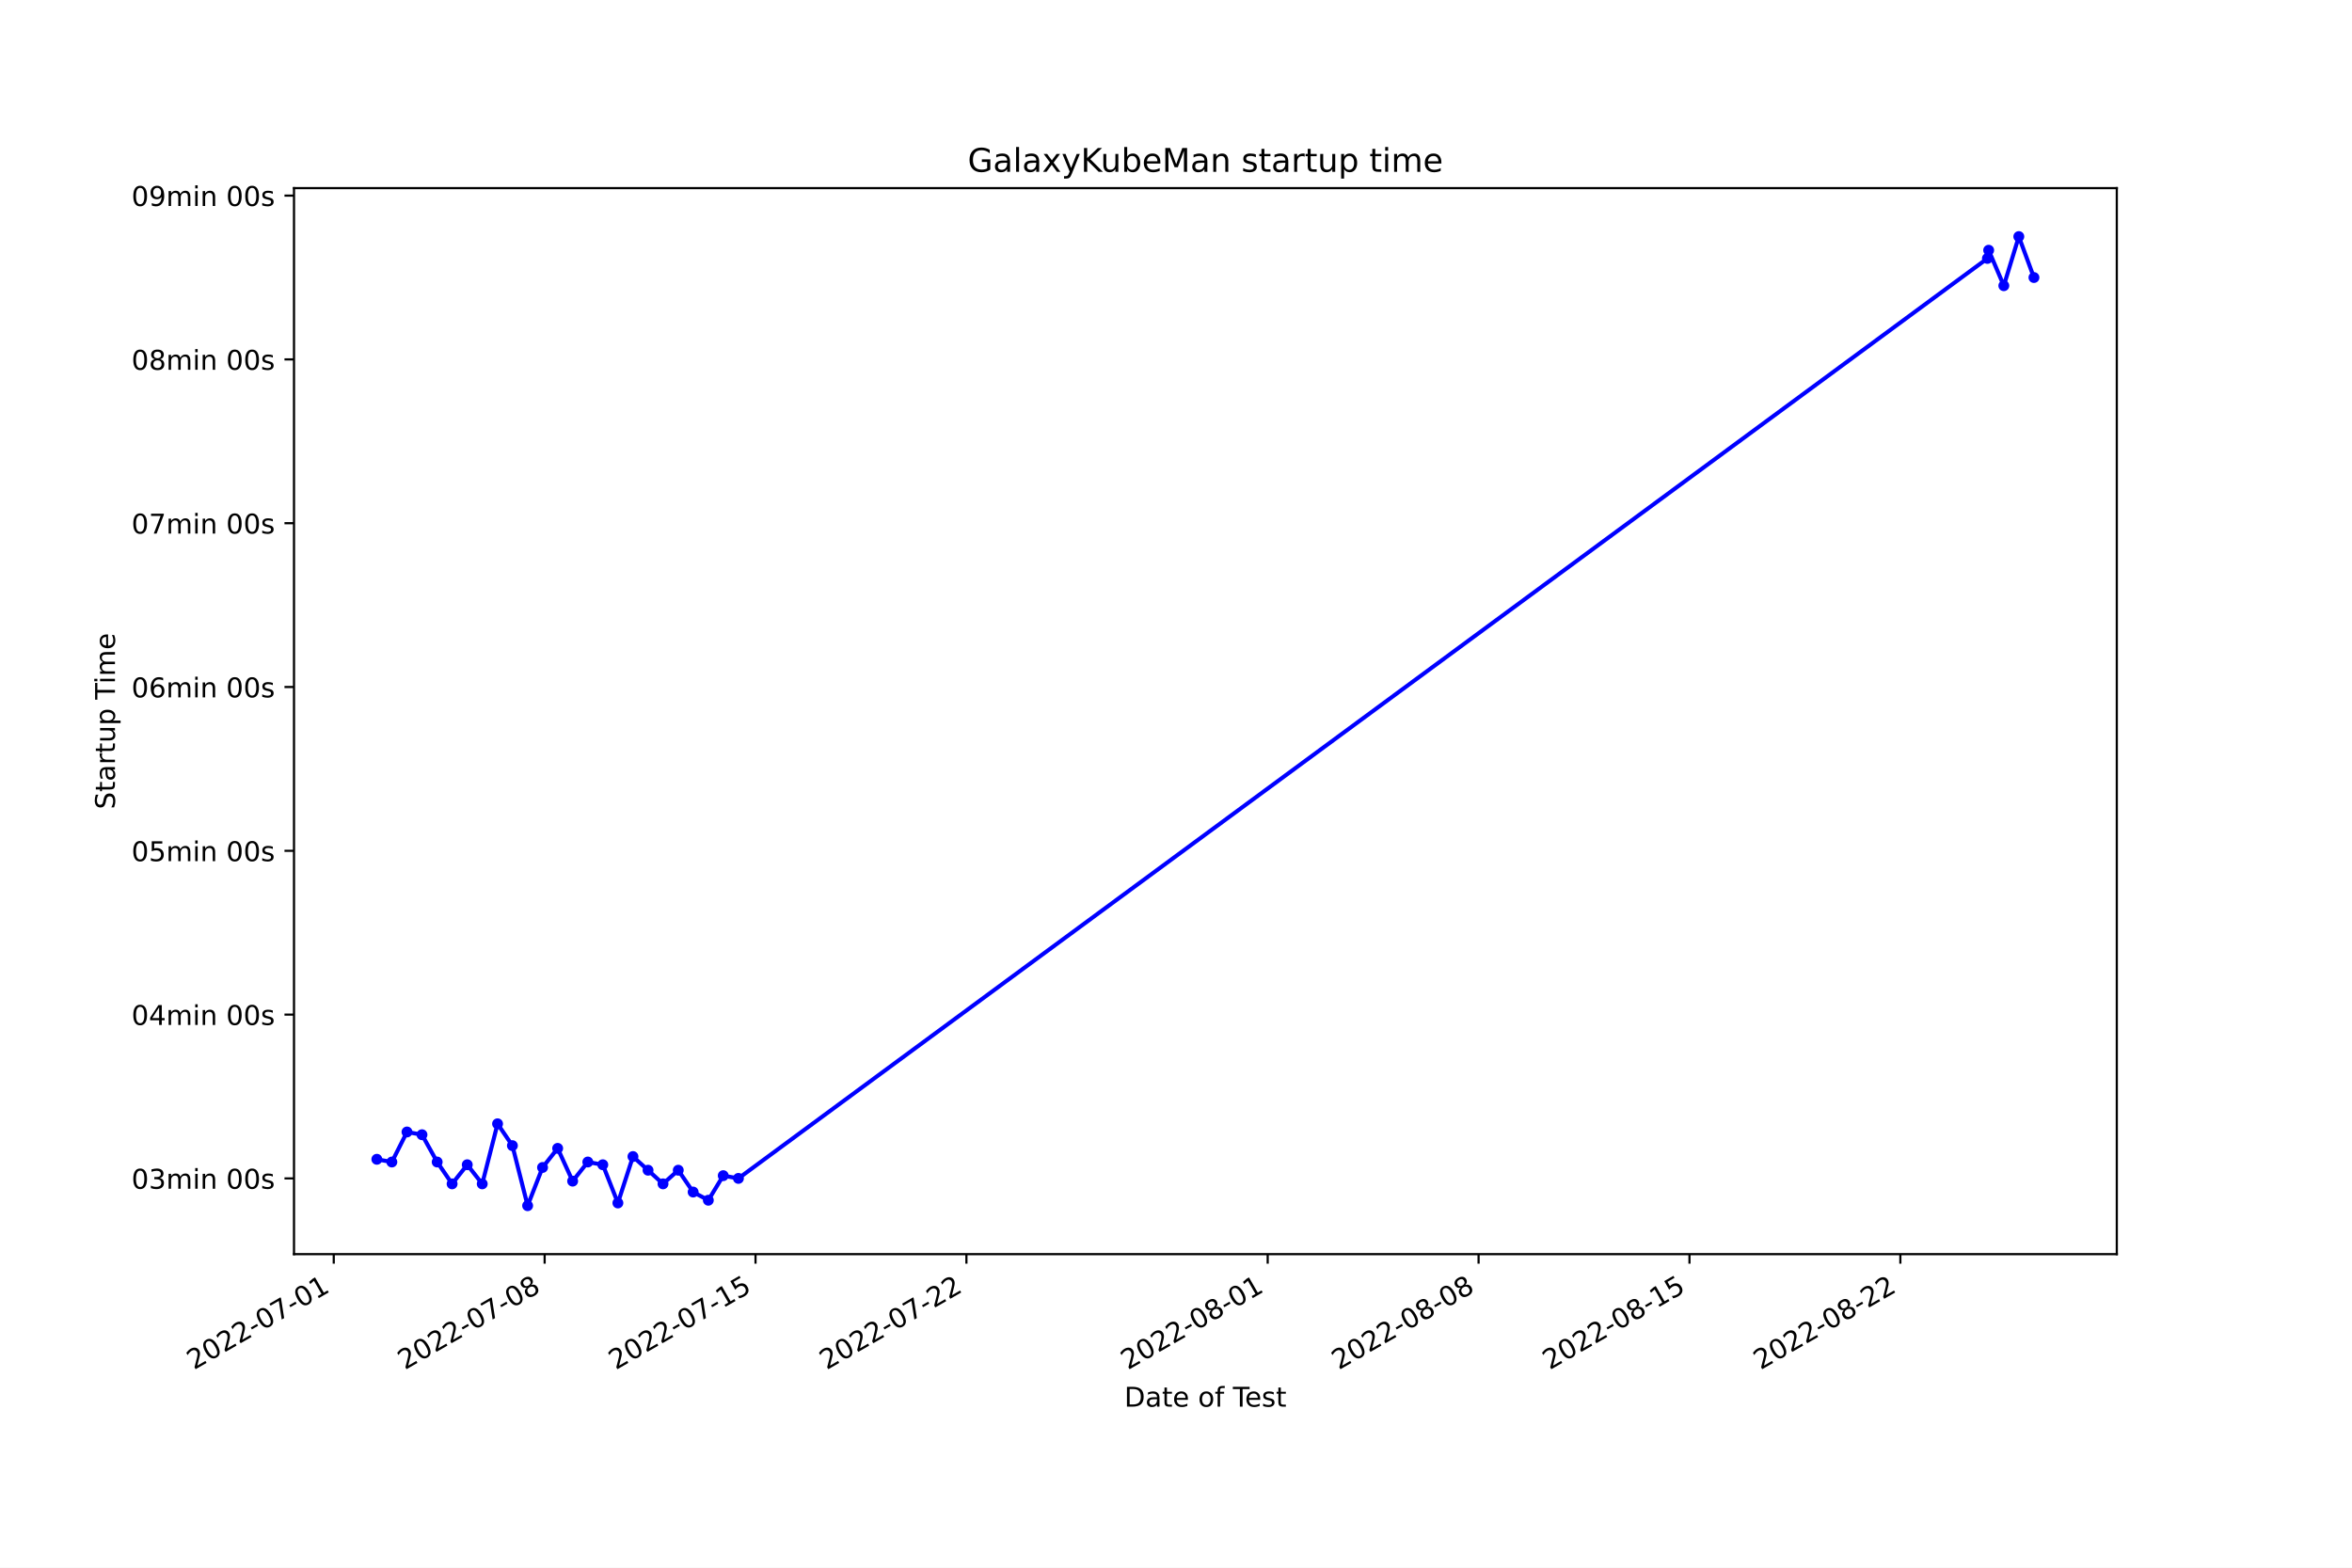
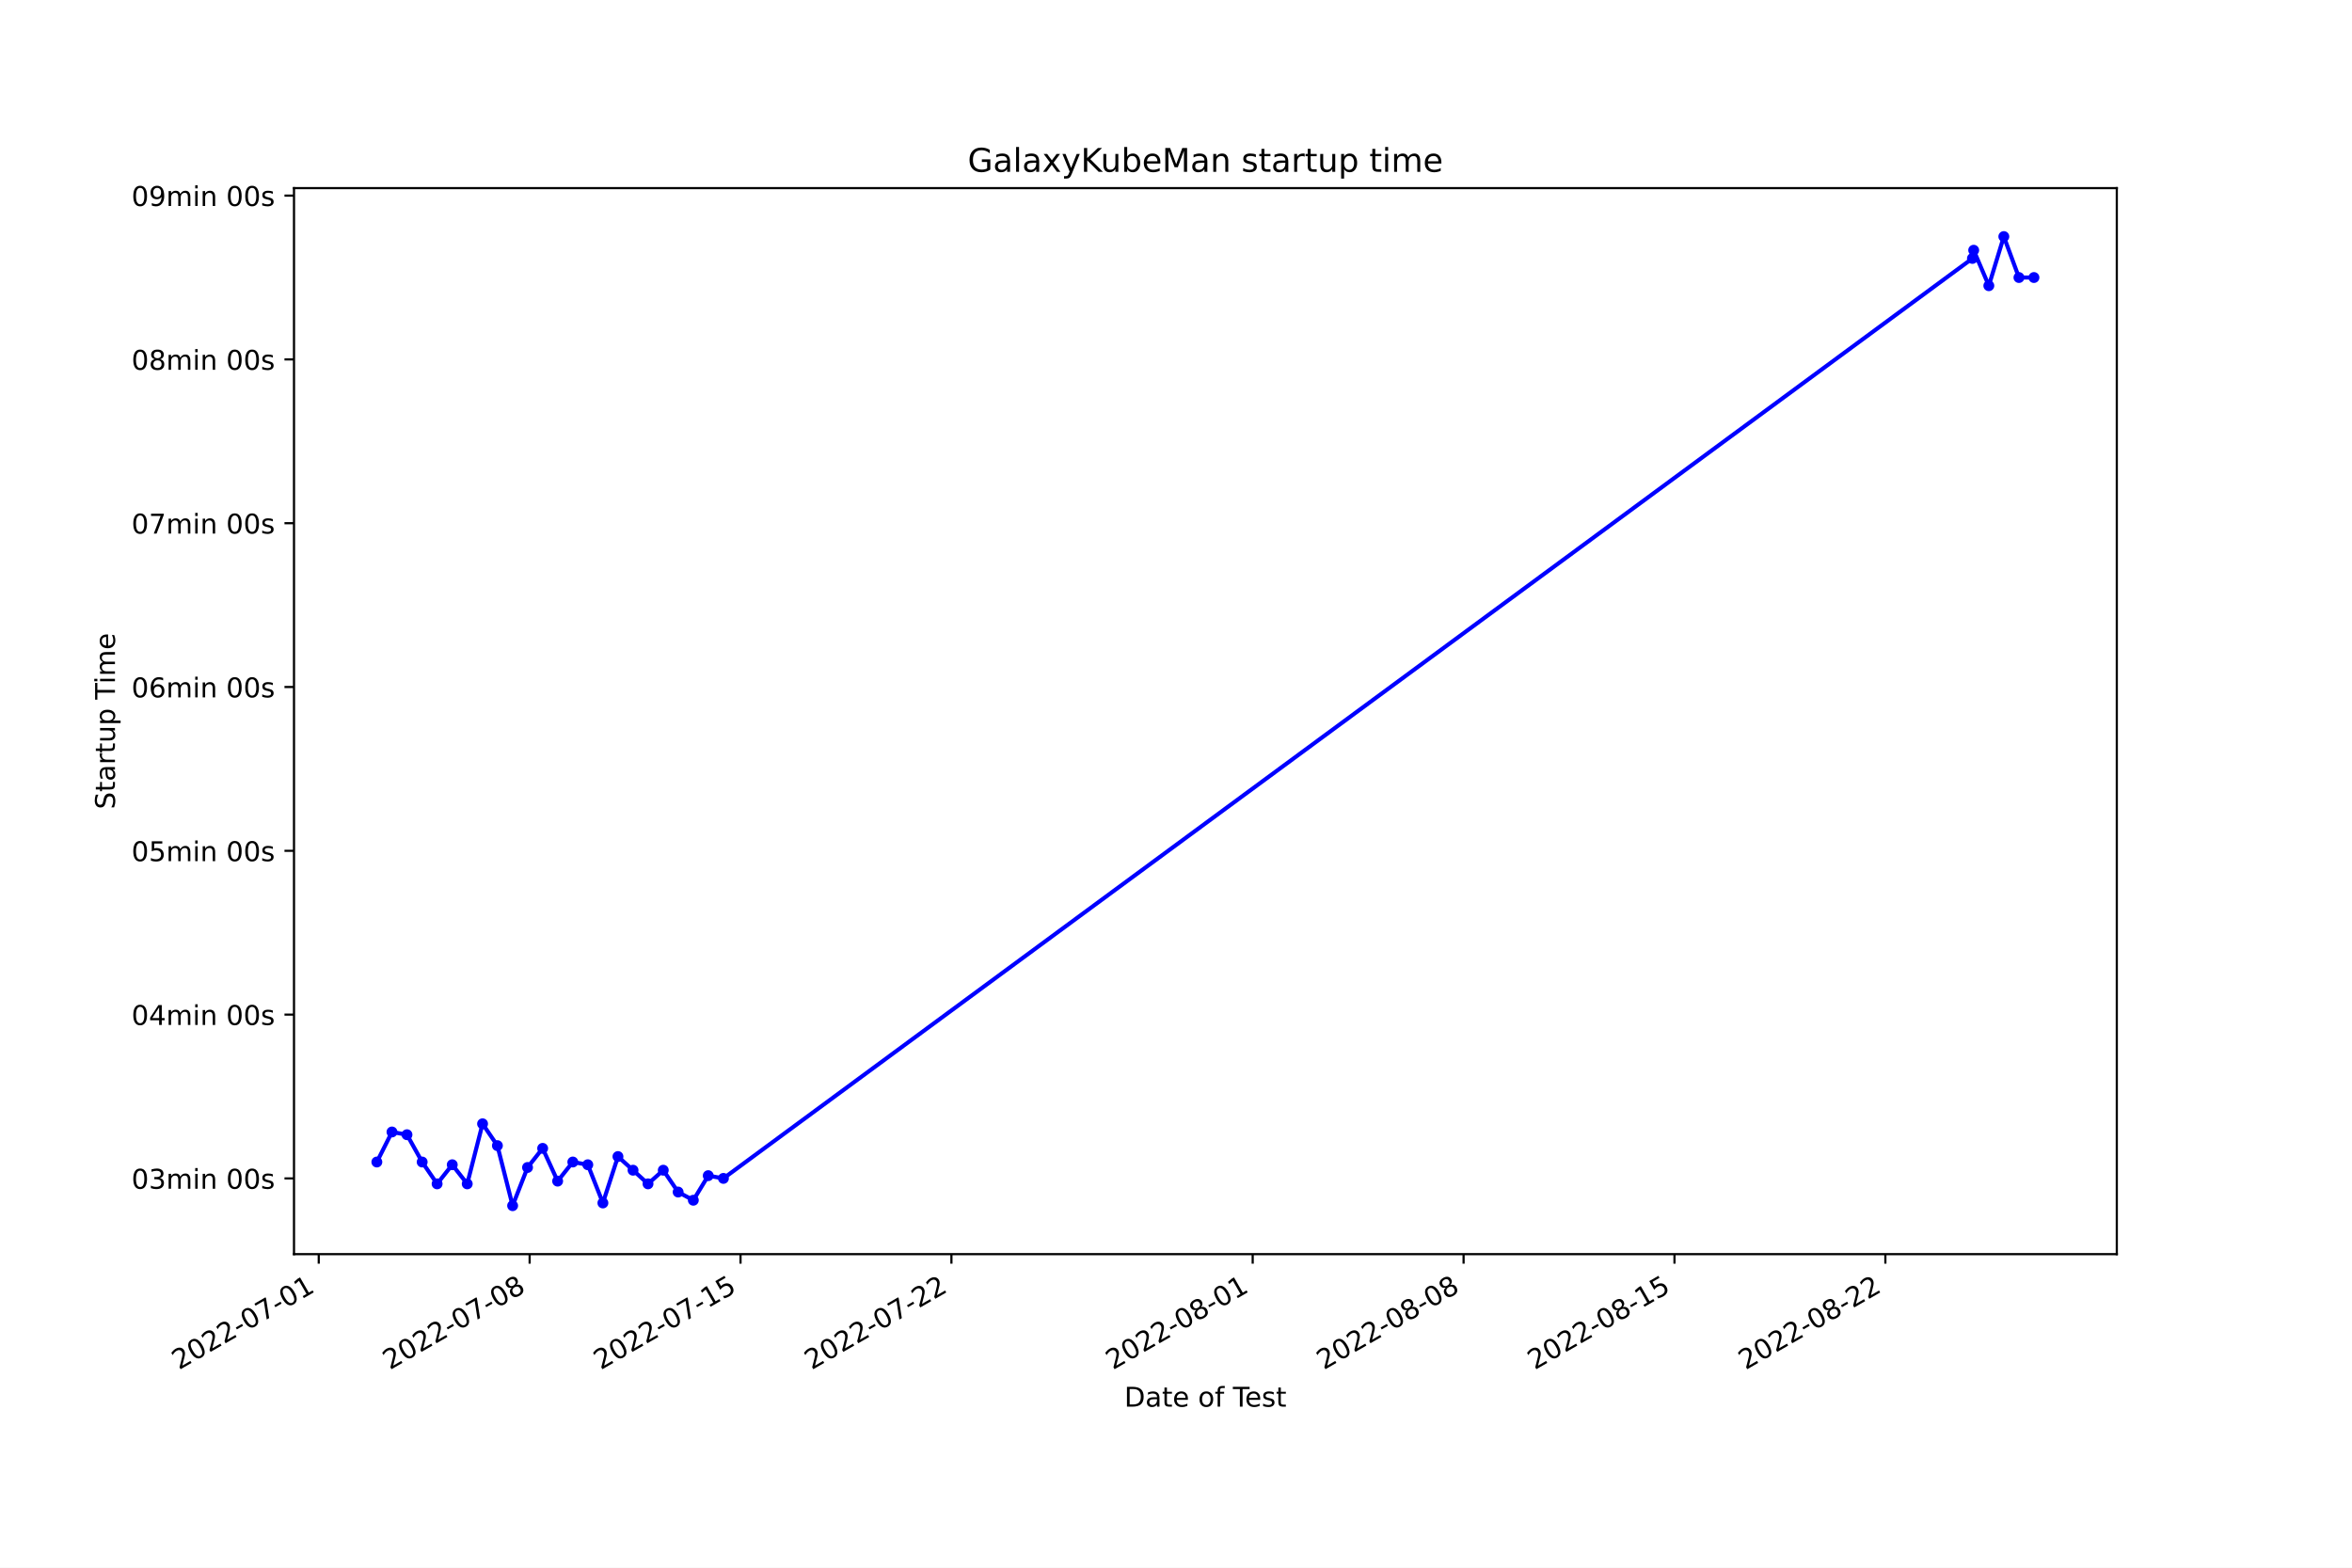
<svg xmlns="http://www.w3.org/2000/svg" xmlns:xlink="http://www.w3.org/1999/xlink" width="864pt" height="576pt" viewBox="0 0 864 576" version="1.1">
  <defs>
    <style type="text/css">*{stroke-linejoin: round; stroke-linecap: butt}</style>
  </defs>
  <g id="figure_1">
    <g id="patch_1">
      <path d="M 0 576  L 864 576  L 864 0  L 0 0  z " style="fill: #ffffff" />
    </g>
    <g id="axes_1">
      <g id="patch_2">
        <path d="M 108 460.8  L 777.6 460.8  L 777.6 69.12  L 108 69.12  z " style="fill: #ffffff" />
      </g>
      <g id="matplotlib.axis_1">
        <g id="xtick_1">
          <g id="line2d_1">
            <defs>
-               <path id="m3f89f66cde" d="M 0 0  L 0 3.5  " style="stroke: #000000; stroke-width: 0.8" />
+               <path id="m8aefdadc84" d="M 0 0  L 0 3.5  " style="stroke: #000000; stroke-width: 0.8" />
            </defs>
            <g>
-               <use xlink:href="#m3f89f66cde" x="122.602" y="460.8" style="stroke: #000000; stroke-width: 0.8" />
+               <use xlink:href="#m8aefdadc84" x="117.089" y="460.8" style="stroke: #000000; stroke-width: 0.8" />
            </g>
          </g>
          <g id="text_1">
-             <g transform="translate(71.23224 503.4383)rotate(-30)scale(0.1 -0.1)">
+             <g transform="translate(65.71999 503.4383)rotate(-30)scale(0.1 -0.1)">
              <defs>
                <path id="DejaVuSans-32" d="M 1228 531  L 3431 531  L 3431 0  L 469 0  L 469 531  Q 828 903 1448 1529  Q 2069 2156 2228 2338  Q 2531 2678 2651 2914  Q 2772 3150 2772 3378  Q 2772 3750 2511 3984  Q 2250 4219 1831 4219  Q 1534 4219 1204 4116  Q 875 4013 500 3803  L 500 4441  Q 881 4594 1212 4672  Q 1544 4750 1819 4750  Q 2544 4750 2975 4387  Q 3406 4025 3406 3419  Q 3406 3131 3298 2873  Q 3191 2616 2906 2266  Q 2828 2175 2409 1742  Q 1991 1309 1228 531  z " transform="scale(0.015625)" />
                <path id="DejaVuSans-30" d="M 2034 4250  Q 1547 4250 1301 3770  Q 1056 3291 1056 2328  Q 1056 1369 1301 889  Q 1547 409 2034 409  Q 2525 409 2770 889  Q 3016 1369 3016 2328  Q 3016 3291 2770 3770  Q 2525 4250 2034 4250  z M 2034 4750  Q 2819 4750 3233 4129  Q 3647 3509 3647 2328  Q 3647 1150 3233 529  Q 2819 -91 2034 -91  Q 1250 -91 836 529  Q 422 1150 422 2328  Q 422 3509 836 4129  Q 1250 4750 2034 4750  z " transform="scale(0.015625)" />
                <path id="DejaVuSans-2d" d="M 313 2009  L 1997 2009  L 1997 1497  L 313 1497  L 313 2009  z " transform="scale(0.015625)" />
                <path id="DejaVuSans-37" d="M 525 4666  L 3525 4666  L 3525 4397  L 1831 0  L 1172 0  L 2766 4134  L 525 4134  L 525 4666  z " transform="scale(0.015625)" />
                <path id="DejaVuSans-31" d="M 794 531  L 1825 531  L 1825 4091  L 703 3866  L 703 4441  L 1819 4666  L 2450 4666  L 2450 531  L 3481 531  L 3481 0  L 794 0  L 794 531  z " transform="scale(0.015625)" />
              </defs>
              <use xlink:href="#DejaVuSans-32" />
              <use xlink:href="#DejaVuSans-30" x="63.623" />
              <use xlink:href="#DejaVuSans-32" x="127.246" />
              <use xlink:href="#DejaVuSans-32" x="190.869" />
              <use xlink:href="#DejaVuSans-2d" x="254.492" />
              <use xlink:href="#DejaVuSans-30" x="290.576" />
              <use xlink:href="#DejaVuSans-37" x="354.199" />
              <use xlink:href="#DejaVuSans-2d" x="417.822" />
              <use xlink:href="#DejaVuSans-30" x="453.906" />
              <use xlink:href="#DejaVuSans-31" x="517.529" />
            </g>
          </g>
        </g>
        <g id="xtick_2">
          <g id="line2d_2">
            <g>
-               <use xlink:href="#m3f89f66cde" x="200.071" y="460.8" style="stroke: #000000; stroke-width: 0.8" />
+               <use xlink:href="#m8aefdadc84" x="194.56" y="460.8" style="stroke: #000000; stroke-width: 0.8" />
            </g>
          </g>
          <g id="text_2">
-             <g transform="translate(148.702 503.4383)rotate(-30)scale(0.1 -0.1)">
+             <g transform="translate(143.1905 503.4383)rotate(-30)scale(0.1 -0.1)">
              <defs>
                <path id="DejaVuSans-38" d="M 2034 2216  Q 1584 2216 1326 1975  Q 1069 1734 1069 1313  Q 1069 891 1326 650  Q 1584 409 2034 409  Q 2484 409 2743 651  Q 3003 894 3003 1313  Q 3003 1734 2745 1975  Q 2488 2216 2034 2216  z M 1403 2484  Q 997 2584 770 2862  Q 544 3141 544 3541  Q 544 4100 942 4425  Q 1341 4750 2034 4750  Q 2731 4750 3128 4425  Q 3525 4100 3525 3541  Q 3525 3141 3298 2862  Q 3072 2584 2669 2484  Q 3125 2378 3379 2068  Q 3634 1759 3634 1313  Q 3634 634 3220 271  Q 2806 -91 2034 -91  Q 1263 -91 848 271  Q 434 634 434 1313  Q 434 1759 690 2068  Q 947 2378 1403 2484  z M 1172 3481  Q 1172 3119 1398 2916  Q 1625 2713 2034 2713  Q 2441 2713 2670 2916  Q 2900 3119 2900 3481  Q 2900 3844 2670 4047  Q 2441 4250 2034 4250  Q 1625 4250 1398 4047  Q 1172 3844 1172 3481  z " transform="scale(0.015625)" />
              </defs>
              <use xlink:href="#DejaVuSans-32" />
              <use xlink:href="#DejaVuSans-30" x="63.623" />
              <use xlink:href="#DejaVuSans-32" x="127.246" />
              <use xlink:href="#DejaVuSans-32" x="190.869" />
              <use xlink:href="#DejaVuSans-2d" x="254.492" />
              <use xlink:href="#DejaVuSans-30" x="290.576" />
              <use xlink:href="#DejaVuSans-37" x="354.199" />
              <use xlink:href="#DejaVuSans-2d" x="417.822" />
              <use xlink:href="#DejaVuSans-30" x="453.906" />
              <use xlink:href="#DejaVuSans-38" x="517.529" />
            </g>
          </g>
        </g>
        <g id="xtick_3">
          <g id="line2d_3">
            <g>
-               <use xlink:href="#m3f89f66cde" x="277.541" y="460.8" style="stroke: #000000; stroke-width: 0.8" />
+               <use xlink:href="#m8aefdadc84" x="272.03" y="460.8" style="stroke: #000000; stroke-width: 0.8" />
            </g>
          </g>
          <g id="text_3">
-             <g transform="translate(226.1717 503.4383)rotate(-30)scale(0.1 -0.1)">
+             <g transform="translate(220.661 503.4383)rotate(-30)scale(0.1 -0.1)">
              <defs>
                <path id="DejaVuSans-35" d="M 691 4666  L 3169 4666  L 3169 4134  L 1269 4134  L 1269 2991  Q 1406 3038 1543 3061  Q 1681 3084 1819 3084  Q 2600 3084 3056 2656  Q 3513 2228 3513 1497  Q 3513 744 3044 326  Q 2575 -91 1722 -91  Q 1428 -91 1123 -41  Q 819 9 494 109  L 494 744  Q 775 591 1075 516  Q 1375 441 1709 441  Q 2250 441 2565 725  Q 2881 1009 2881 1497  Q 2881 1984 2565 2268  Q 2250 2553 1709 2553  Q 1456 2553 1204 2497  Q 953 2441 691 2322  L 691 4666  z " transform="scale(0.015625)" />
              </defs>
              <use xlink:href="#DejaVuSans-32" />
              <use xlink:href="#DejaVuSans-30" x="63.623" />
              <use xlink:href="#DejaVuSans-32" x="127.246" />
              <use xlink:href="#DejaVuSans-32" x="190.869" />
              <use xlink:href="#DejaVuSans-2d" x="254.492" />
              <use xlink:href="#DejaVuSans-30" x="290.576" />
              <use xlink:href="#DejaVuSans-37" x="354.199" />
              <use xlink:href="#DejaVuSans-2d" x="417.822" />
              <use xlink:href="#DejaVuSans-31" x="453.906" />
              <use xlink:href="#DejaVuSans-35" x="517.529" />
            </g>
          </g>
        </g>
        <g id="xtick_4">
          <g id="line2d_4">
            <g>
-               <use xlink:href="#m3f89f66cde" x="355.011" y="460.8" style="stroke: #000000; stroke-width: 0.8" />
+               <use xlink:href="#m8aefdadc84" x="349.501" y="460.8" style="stroke: #000000; stroke-width: 0.8" />
            </g>
          </g>
          <g id="text_4">
-             <g transform="translate(303.6415 503.4383)rotate(-30)scale(0.1 -0.1)">
+             <g transform="translate(298.1315 503.4383)rotate(-30)scale(0.1 -0.1)">
              <use xlink:href="#DejaVuSans-32" />
              <use xlink:href="#DejaVuSans-30" x="63.623" />
              <use xlink:href="#DejaVuSans-32" x="127.246" />
              <use xlink:href="#DejaVuSans-32" x="190.869" />
              <use xlink:href="#DejaVuSans-2d" x="254.492" />
              <use xlink:href="#DejaVuSans-30" x="290.576" />
              <use xlink:href="#DejaVuSans-37" x="354.199" />
              <use xlink:href="#DejaVuSans-2d" x="417.822" />
              <use xlink:href="#DejaVuSans-32" x="453.906" />
              <use xlink:href="#DejaVuSans-32" x="517.529" />
            </g>
          </g>
        </g>
        <g id="xtick_5">
          <g id="line2d_5">
            <g>
-               <use xlink:href="#m3f89f66cde" x="465.682" y="460.8" style="stroke: #000000; stroke-width: 0.8" />
+               <use xlink:href="#m8aefdadc84" x="460.173" y="460.8" style="stroke: #000000; stroke-width: 0.8" />
            </g>
          </g>
          <g id="text_5">
-             <g transform="translate(414.3126 503.4383)rotate(-30)scale(0.1 -0.1)">
+             <g transform="translate(408.8037 503.4383)rotate(-30)scale(0.1 -0.1)">
              <use xlink:href="#DejaVuSans-32" />
              <use xlink:href="#DejaVuSans-30" x="63.623" />
              <use xlink:href="#DejaVuSans-32" x="127.246" />
              <use xlink:href="#DejaVuSans-32" x="190.869" />
              <use xlink:href="#DejaVuSans-2d" x="254.492" />
              <use xlink:href="#DejaVuSans-30" x="290.576" />
              <use xlink:href="#DejaVuSans-38" x="354.199" />
              <use xlink:href="#DejaVuSans-2d" x="417.822" />
              <use xlink:href="#DejaVuSans-30" x="453.906" />
              <use xlink:href="#DejaVuSans-31" x="517.529" />
            </g>
          </g>
        </g>
        <g id="xtick_6">
          <g id="line2d_6">
            <g>
-               <use xlink:href="#m3f89f66cde" x="543.152" y="460.8" style="stroke: #000000; stroke-width: 0.8" />
+               <use xlink:href="#m8aefdadc84" x="537.644" y="460.8" style="stroke: #000000; stroke-width: 0.8" />
            </g>
          </g>
          <g id="text_6">
-             <g transform="translate(491.7823 503.4383)rotate(-30)scale(0.1 -0.1)">
+             <g transform="translate(486.2742 503.4383)rotate(-30)scale(0.1 -0.1)">
              <use xlink:href="#DejaVuSans-32" />
              <use xlink:href="#DejaVuSans-30" x="63.623" />
              <use xlink:href="#DejaVuSans-32" x="127.246" />
              <use xlink:href="#DejaVuSans-32" x="190.869" />
              <use xlink:href="#DejaVuSans-2d" x="254.492" />
              <use xlink:href="#DejaVuSans-30" x="290.576" />
              <use xlink:href="#DejaVuSans-38" x="354.199" />
              <use xlink:href="#DejaVuSans-2d" x="417.822" />
              <use xlink:href="#DejaVuSans-30" x="453.906" />
              <use xlink:href="#DejaVuSans-38" x="517.529" />
            </g>
          </g>
        </g>
        <g id="xtick_7">
          <g id="line2d_7">
            <g>
-               <use xlink:href="#m3f89f66cde" x="620.622" y="460.8" style="stroke: #000000; stroke-width: 0.8" />
+               <use xlink:href="#m8aefdadc84" x="615.114" y="460.8" style="stroke: #000000; stroke-width: 0.8" />
            </g>
          </g>
          <g id="text_7">
-             <g transform="translate(569.2521 503.4383)rotate(-30)scale(0.1 -0.1)">
+             <g transform="translate(563.7447 503.4383)rotate(-30)scale(0.1 -0.1)">
              <use xlink:href="#DejaVuSans-32" />
              <use xlink:href="#DejaVuSans-30" x="63.623" />
              <use xlink:href="#DejaVuSans-32" x="127.246" />
              <use xlink:href="#DejaVuSans-32" x="190.869" />
              <use xlink:href="#DejaVuSans-2d" x="254.492" />
              <use xlink:href="#DejaVuSans-30" x="290.576" />
              <use xlink:href="#DejaVuSans-38" x="354.199" />
              <use xlink:href="#DejaVuSans-2d" x="417.822" />
              <use xlink:href="#DejaVuSans-31" x="453.906" />
              <use xlink:href="#DejaVuSans-35" x="517.529" />
            </g>
          </g>
        </g>
        <g id="xtick_8">
          <g id="line2d_8">
            <g>
-               <use xlink:href="#m3f89f66cde" x="698.091" y="460.8" style="stroke: #000000; stroke-width: 0.8" />
+               <use xlink:href="#m8aefdadc84" x="692.585" y="460.8" style="stroke: #000000; stroke-width: 0.8" />
            </g>
          </g>
          <g id="text_8">
-             <g transform="translate(646.7218 503.4383)rotate(-30)scale(0.1 -0.1)">
+             <g transform="translate(641.2153 503.4383)rotate(-30)scale(0.1 -0.1)">
              <use xlink:href="#DejaVuSans-32" />
              <use xlink:href="#DejaVuSans-30" x="63.623" />
              <use xlink:href="#DejaVuSans-32" x="127.246" />
              <use xlink:href="#DejaVuSans-32" x="190.869" />
              <use xlink:href="#DejaVuSans-2d" x="254.492" />
              <use xlink:href="#DejaVuSans-30" x="290.576" />
              <use xlink:href="#DejaVuSans-38" x="354.199" />
              <use xlink:href="#DejaVuSans-2d" x="417.822" />
              <use xlink:href="#DejaVuSans-32" x="453.906" />
              <use xlink:href="#DejaVuSans-32" x="517.529" />
            </g>
          </g>
        </g>
        <g id="text_9">
          <g transform="translate(413.0063 516.8378)scale(0.1 -0.1)">
            <defs>
              <path id="DejaVuSans-44" d="M 1259 4147  L 1259 519  L 2022 519  Q 2988 519 3436 956  Q 3884 1394 3884 2338  Q 3884 3275 3436 3711  Q 2988 4147 2022 4147  L 1259 4147  z M 628 4666  L 1925 4666  Q 3281 4666 3915 4102  Q 4550 3538 4550 2338  Q 4550 1131 3912 565  Q 3275 0 1925 0  L 628 0  L 628 4666  z " transform="scale(0.015625)" />
              <path id="DejaVuSans-61" d="M 2194 1759  Q 1497 1759 1228 1600  Q 959 1441 959 1056  Q 959 750 1161 570  Q 1363 391 1709 391  Q 2188 391 2477 730  Q 2766 1069 2766 1631  L 2766 1759  L 2194 1759  z M 3341 1997  L 3341 0  L 2766 0  L 2766 531  Q 2569 213 2275 61  Q 1981 -91 1556 -91  Q 1019 -91 701 211  Q 384 513 384 1019  Q 384 1609 779 1909  Q 1175 2209 1959 2209  L 2766 2209  L 2766 2266  Q 2766 2663 2505 2880  Q 2244 3097 1772 3097  Q 1472 3097 1187 3025  Q 903 2953 641 2809  L 641 3341  Q 956 3463 1253 3523  Q 1550 3584 1831 3584  Q 2591 3584 2966 3190  Q 3341 2797 3341 1997  z " transform="scale(0.015625)" />
              <path id="DejaVuSans-74" d="M 1172 4494  L 1172 3500  L 2356 3500  L 2356 3053  L 1172 3053  L 1172 1153  Q 1172 725 1289 603  Q 1406 481 1766 481  L 2356 481  L 2356 0  L 1766 0  Q 1100 0 847 248  Q 594 497 594 1153  L 594 3053  L 172 3053  L 172 3500  L 594 3500  L 594 4494  L 1172 4494  z " transform="scale(0.015625)" />
              <path id="DejaVuSans-65" d="M 3597 1894  L 3597 1613  L 953 1613  Q 991 1019 1311 708  Q 1631 397 2203 397  Q 2534 397 2845 478  Q 3156 559 3463 722  L 3463 178  Q 3153 47 2828 -22  Q 2503 -91 2169 -91  Q 1331 -91 842 396  Q 353 884 353 1716  Q 353 2575 817 3079  Q 1281 3584 2069 3584  Q 2775 3584 3186 3129  Q 3597 2675 3597 1894  z M 3022 2063  Q 3016 2534 2758 2815  Q 2500 3097 2075 3097  Q 1594 3097 1305 2825  Q 1016 2553 972 2059  L 3022 2063  z " transform="scale(0.015625)" />
              <path id="DejaVuSans-20" transform="scale(0.015625)" />
              <path id="DejaVuSans-6f" d="M 1959 3097  Q 1497 3097 1228 2736  Q 959 2375 959 1747  Q 959 1119 1226 758  Q 1494 397 1959 397  Q 2419 397 2687 759  Q 2956 1122 2956 1747  Q 2956 2369 2687 2733  Q 2419 3097 1959 3097  z M 1959 3584  Q 2709 3584 3137 3096  Q 3566 2609 3566 1747  Q 3566 888 3137 398  Q 2709 -91 1959 -91  Q 1206 -91 779 398  Q 353 888 353 1747  Q 353 2609 779 3096  Q 1206 3584 1959 3584  z " transform="scale(0.015625)" />
              <path id="DejaVuSans-66" d="M 2375 4863  L 2375 4384  L 1825 4384  Q 1516 4384 1395 4259  Q 1275 4134 1275 3809  L 1275 3500  L 2222 3500  L 2222 3053  L 1275 3053  L 1275 0  L 697 0  L 697 3053  L 147 3053  L 147 3500  L 697 3500  L 697 3744  Q 697 4328 969 4595  Q 1241 4863 1831 4863  L 2375 4863  z " transform="scale(0.015625)" />
              <path id="DejaVuSans-54" d="M -19 4666  L 3928 4666  L 3928 4134  L 2272 4134  L 2272 0  L 1638 0  L 1638 4134  L -19 4134  L -19 4666  z " transform="scale(0.015625)" />
              <path id="DejaVuSans-73" d="M 2834 3397  L 2834 2853  Q 2591 2978 2328 3040  Q 2066 3103 1784 3103  Q 1356 3103 1142 2972  Q 928 2841 928 2578  Q 928 2378 1081 2264  Q 1234 2150 1697 2047  L 1894 2003  Q 2506 1872 2764 1633  Q 3022 1394 3022 966  Q 3022 478 2636 193  Q 2250 -91 1575 -91  Q 1294 -91 989 -36  Q 684 19 347 128  L 347 722  Q 666 556 975 473  Q 1284 391 1588 391  Q 1994 391 2212 530  Q 2431 669 2431 922  Q 2431 1156 2273 1281  Q 2116 1406 1581 1522  L 1381 1569  Q 847 1681 609 1914  Q 372 2147 372 2553  Q 372 3047 722 3315  Q 1072 3584 1716 3584  Q 2034 3584 2315 3537  Q 2597 3491 2834 3397  z " transform="scale(0.015625)" />
            </defs>
            <use xlink:href="#DejaVuSans-44" />
            <use xlink:href="#DejaVuSans-61" x="77.002" />
            <use xlink:href="#DejaVuSans-74" x="138.281" />
            <use xlink:href="#DejaVuSans-65" x="177.49" />
            <use xlink:href="#DejaVuSans-20" x="239.014" />
            <use xlink:href="#DejaVuSans-6f" x="270.801" />
            <use xlink:href="#DejaVuSans-66" x="331.982" />
            <use xlink:href="#DejaVuSans-20" x="367.188" />
            <use xlink:href="#DejaVuSans-54" x="398.975" />
            <use xlink:href="#DejaVuSans-65" x="443.059" />
            <use xlink:href="#DejaVuSans-73" x="504.582" />
            <use xlink:href="#DejaVuSans-74" x="556.682" />
          </g>
        </g>
      </g>
      <g id="matplotlib.axis_2">
        <g id="ytick_1">
          <g id="line2d_9">
            <defs>
-               <path id="m5e8c577a9d" d="M 0 0  L -3.5 0  " style="stroke: #000000; stroke-width: 0.8" />
+               <path id="mf17f94f6b7" d="M 0 0  L -3.5 0  " style="stroke: #000000; stroke-width: 0.8" />
            </defs>
            <g>
-               <use xlink:href="#m5e8c577a9d" x="108" y="432.966" style="stroke: #000000; stroke-width: 0.8" />
+               <use xlink:href="#mf17f94f6b7" x="108" y="432.966" style="stroke: #000000; stroke-width: 0.8" />
            </g>
          </g>
          <g id="text_10">
            <g transform="translate(48.30625 436.7654)scale(0.1 -0.1)">
              <defs>
                <path id="DejaVuSans-33" d="M 2597 2516  Q 3050 2419 3304 2112  Q 3559 1806 3559 1356  Q 3559 666 3084 287  Q 2609 -91 1734 -91  Q 1441 -91 1130 -33  Q 819 25 488 141  L 488 750  Q 750 597 1062 519  Q 1375 441 1716 441  Q 2309 441 2620 675  Q 2931 909 2931 1356  Q 2931 1769 2642 2001  Q 2353 2234 1838 2234  L 1294 2234  L 1294 2753  L 1863 2753  Q 2328 2753 2575 2939  Q 2822 3125 2822 3475  Q 2822 3834 2567 4026  Q 2313 4219 1838 4219  Q 1578 4219 1281 4162  Q 984 4106 628 3988  L 628 4550  Q 988 4650 1302 4700  Q 1616 4750 1894 4750  Q 2613 4750 3031 4423  Q 3450 4097 3450 3541  Q 3450 3153 3228 2886  Q 3006 2619 2597 2516  z " transform="scale(0.015625)" />
                <path id="DejaVuSans-6d" d="M 3328 2828  Q 3544 3216 3844 3400  Q 4144 3584 4550 3584  Q 5097 3584 5394 3201  Q 5691 2819 5691 2113  L 5691 0  L 5113 0  L 5113 2094  Q 5113 2597 4934 2840  Q 4756 3084 4391 3084  Q 3944 3084 3684 2787  Q 3425 2491 3425 1978  L 3425 0  L 2847 0  L 2847 2094  Q 2847 2600 2669 2842  Q 2491 3084 2119 3084  Q 1678 3084 1418 2786  Q 1159 2488 1159 1978  L 1159 0  L 581 0  L 581 3500  L 1159 3500  L 1159 2956  Q 1356 3278 1631 3431  Q 1906 3584 2284 3584  Q 2666 3584 2933 3390  Q 3200 3197 3328 2828  z " transform="scale(0.015625)" />
                <path id="DejaVuSans-69" d="M 603 3500  L 1178 3500  L 1178 0  L 603 0  L 603 3500  z M 603 4863  L 1178 4863  L 1178 4134  L 603 4134  L 603 4863  z " transform="scale(0.015625)" />
                <path id="DejaVuSans-6e" d="M 3513 2113  L 3513 0  L 2938 0  L 2938 2094  Q 2938 2591 2744 2837  Q 2550 3084 2163 3084  Q 1697 3084 1428 2787  Q 1159 2491 1159 1978  L 1159 0  L 581 0  L 581 3500  L 1159 3500  L 1159 2956  Q 1366 3272 1645 3428  Q 1925 3584 2291 3584  Q 2894 3584 3203 3211  Q 3513 2838 3513 2113  z " transform="scale(0.015625)" />
              </defs>
              <use xlink:href="#DejaVuSans-30" />
              <use xlink:href="#DejaVuSans-33" x="63.623" />
              <use xlink:href="#DejaVuSans-6d" x="127.246" />
              <use xlink:href="#DejaVuSans-69" x="224.658" />
              <use xlink:href="#DejaVuSans-6e" x="252.441" />
              <use xlink:href="#DejaVuSans-20" x="315.82" />
              <use xlink:href="#DejaVuSans-30" x="347.607" />
              <use xlink:href="#DejaVuSans-30" x="411.23" />
              <use xlink:href="#DejaVuSans-73" x="474.854" />
            </g>
          </g>
        </g>
        <g id="ytick_2">
          <g id="line2d_10">
            <g>
-               <use xlink:href="#m5e8c577a9d" x="108" y="372.785" style="stroke: #000000; stroke-width: 0.8" />
+               <use xlink:href="#mf17f94f6b7" x="108" y="372.785" style="stroke: #000000; stroke-width: 0.8" />
            </g>
          </g>
          <g id="text_11">
            <g transform="translate(48.30625 376.5841)scale(0.1 -0.1)">
              <defs>
                <path id="DejaVuSans-34" d="M 2419 4116  L 825 1625  L 2419 1625  L 2419 4116  z M 2253 4666  L 3047 4666  L 3047 1625  L 3713 1625  L 3713 1100  L 3047 1100  L 3047 0  L 2419 0  L 2419 1100  L 313 1100  L 313 1709  L 2253 4666  z " transform="scale(0.015625)" />
              </defs>
              <use xlink:href="#DejaVuSans-30" />
              <use xlink:href="#DejaVuSans-34" x="63.623" />
              <use xlink:href="#DejaVuSans-6d" x="127.246" />
              <use xlink:href="#DejaVuSans-69" x="224.658" />
              <use xlink:href="#DejaVuSans-6e" x="252.441" />
              <use xlink:href="#DejaVuSans-20" x="315.82" />
              <use xlink:href="#DejaVuSans-30" x="347.607" />
              <use xlink:href="#DejaVuSans-30" x="411.23" />
              <use xlink:href="#DejaVuSans-73" x="474.854" />
            </g>
          </g>
        </g>
        <g id="ytick_3">
          <g id="line2d_11">
            <g>
-               <use xlink:href="#m5e8c577a9d" x="108" y="312.604" style="stroke: #000000; stroke-width: 0.8" />
+               <use xlink:href="#mf17f94f6b7" x="108" y="312.604" style="stroke: #000000; stroke-width: 0.8" />
            </g>
          </g>
          <g id="text_12">
            <g transform="translate(48.30625 316.4028)scale(0.1 -0.1)">
              <use xlink:href="#DejaVuSans-30" />
              <use xlink:href="#DejaVuSans-35" x="63.623" />
              <use xlink:href="#DejaVuSans-6d" x="127.246" />
              <use xlink:href="#DejaVuSans-69" x="224.658" />
              <use xlink:href="#DejaVuSans-6e" x="252.441" />
              <use xlink:href="#DejaVuSans-20" x="315.82" />
              <use xlink:href="#DejaVuSans-30" x="347.607" />
              <use xlink:href="#DejaVuSans-30" x="411.23" />
              <use xlink:href="#DejaVuSans-73" x="474.854" />
            </g>
          </g>
        </g>
        <g id="ytick_4">
          <g id="line2d_12">
            <g>
-               <use xlink:href="#m5e8c577a9d" x="108" y="252.422" style="stroke: #000000; stroke-width: 0.8" />
+               <use xlink:href="#mf17f94f6b7" x="108" y="252.422" style="stroke: #000000; stroke-width: 0.8" />
            </g>
          </g>
          <g id="text_13">
            <g transform="translate(48.30625 256.2214)scale(0.1 -0.1)">
              <defs>
                <path id="DejaVuSans-36" d="M 2113 2584  Q 1688 2584 1439 2293  Q 1191 2003 1191 1497  Q 1191 994 1439 701  Q 1688 409 2113 409  Q 2538 409 2786 701  Q 3034 994 3034 1497  Q 3034 2003 2786 2293  Q 2538 2584 2113 2584  z M 3366 4563  L 3366 3988  Q 3128 4100 2886 4159  Q 2644 4219 2406 4219  Q 1781 4219 1451 3797  Q 1122 3375 1075 2522  Q 1259 2794 1537 2939  Q 1816 3084 2150 3084  Q 2853 3084 3261 2657  Q 3669 2231 3669 1497  Q 3669 778 3244 343  Q 2819 -91 2113 -91  Q 1303 -91 875 529  Q 447 1150 447 2328  Q 447 3434 972 4092  Q 1497 4750 2381 4750  Q 2619 4750 2861 4703  Q 3103 4656 3366 4563  z " transform="scale(0.015625)" />
              </defs>
              <use xlink:href="#DejaVuSans-30" />
              <use xlink:href="#DejaVuSans-36" x="63.623" />
              <use xlink:href="#DejaVuSans-6d" x="127.246" />
              <use xlink:href="#DejaVuSans-69" x="224.658" />
              <use xlink:href="#DejaVuSans-6e" x="252.441" />
              <use xlink:href="#DejaVuSans-20" x="315.82" />
              <use xlink:href="#DejaVuSans-30" x="347.607" />
              <use xlink:href="#DejaVuSans-30" x="411.23" />
              <use xlink:href="#DejaVuSans-73" x="474.854" />
            </g>
          </g>
        </g>
        <g id="ytick_5">
          <g id="line2d_13">
            <g>
-               <use xlink:href="#m5e8c577a9d" x="108" y="192.241" style="stroke: #000000; stroke-width: 0.8" />
+               <use xlink:href="#mf17f94f6b7" x="108" y="192.241" style="stroke: #000000; stroke-width: 0.8" />
            </g>
          </g>
          <g id="text_14">
            <g transform="translate(48.30625 196.0401)scale(0.1 -0.1)">
              <use xlink:href="#DejaVuSans-30" />
              <use xlink:href="#DejaVuSans-37" x="63.623" />
              <use xlink:href="#DejaVuSans-6d" x="127.246" />
              <use xlink:href="#DejaVuSans-69" x="224.658" />
              <use xlink:href="#DejaVuSans-6e" x="252.441" />
              <use xlink:href="#DejaVuSans-20" x="315.82" />
              <use xlink:href="#DejaVuSans-30" x="347.607" />
              <use xlink:href="#DejaVuSans-30" x="411.23" />
              <use xlink:href="#DejaVuSans-73" x="474.854" />
            </g>
          </g>
        </g>
        <g id="ytick_6">
          <g id="line2d_14">
            <g>
-               <use xlink:href="#m5e8c577a9d" x="108" y="132.06" style="stroke: #000000; stroke-width: 0.8" />
+               <use xlink:href="#mf17f94f6b7" x="108" y="132.06" style="stroke: #000000; stroke-width: 0.8" />
            </g>
          </g>
          <g id="text_15">
            <g transform="translate(48.30625 135.8588)scale(0.1 -0.1)">
              <use xlink:href="#DejaVuSans-30" />
              <use xlink:href="#DejaVuSans-38" x="63.623" />
              <use xlink:href="#DejaVuSans-6d" x="127.246" />
              <use xlink:href="#DejaVuSans-69" x="224.658" />
              <use xlink:href="#DejaVuSans-6e" x="252.441" />
              <use xlink:href="#DejaVuSans-20" x="315.82" />
              <use xlink:href="#DejaVuSans-30" x="347.607" />
              <use xlink:href="#DejaVuSans-30" x="411.23" />
              <use xlink:href="#DejaVuSans-73" x="474.854" />
            </g>
          </g>
        </g>
        <g id="ytick_7">
          <g id="line2d_15">
            <g>
-               <use xlink:href="#m5e8c577a9d" x="108" y="71.878" style="stroke: #000000; stroke-width: 0.8" />
+               <use xlink:href="#mf17f94f6b7" x="108" y="71.878" style="stroke: #000000; stroke-width: 0.8" />
            </g>
          </g>
          <g id="text_16">
            <g transform="translate(48.30625 75.67753)scale(0.1 -0.1)">
              <defs>
                <path id="DejaVuSans-39" d="M 703 97  L 703 672  Q 941 559 1184 500  Q 1428 441 1663 441  Q 2288 441 2617 861  Q 2947 1281 2994 2138  Q 2813 1869 2534 1725  Q 2256 1581 1919 1581  Q 1219 1581 811 2004  Q 403 2428 403 3163  Q 403 3881 828 4315  Q 1253 4750 1959 4750  Q 2769 4750 3195 4129  Q 3622 3509 3622 2328  Q 3622 1225 3098 567  Q 2575 -91 1691 -91  Q 1453 -91 1209 -44  Q 966 3 703 97  z M 1959 2075  Q 2384 2075 2632 2365  Q 2881 2656 2881 3163  Q 2881 3666 2632 3958  Q 2384 4250 1959 4250  Q 1534 4250 1286 3958  Q 1038 3666 1038 3163  Q 1038 2656 1286 2365  Q 1534 2075 1959 2075  z " transform="scale(0.015625)" />
              </defs>
              <use xlink:href="#DejaVuSans-30" />
              <use xlink:href="#DejaVuSans-39" x="63.623" />
              <use xlink:href="#DejaVuSans-6d" x="127.246" />
              <use xlink:href="#DejaVuSans-69" x="224.658" />
              <use xlink:href="#DejaVuSans-6e" x="252.441" />
              <use xlink:href="#DejaVuSans-20" x="315.82" />
              <use xlink:href="#DejaVuSans-30" x="347.607" />
              <use xlink:href="#DejaVuSans-30" x="411.23" />
              <use xlink:href="#DejaVuSans-73" x="474.854" />
            </g>
          </g>
        </g>
        <g id="text_17">
          <g transform="translate(42.22656 297.3397)rotate(-90)scale(0.1 -0.1)">
            <defs>
              <path id="DejaVuSans-53" d="M 3425 4513  L 3425 3897  Q 3066 4069 2747 4153  Q 2428 4238 2131 4238  Q 1616 4238 1336 4038  Q 1056 3838 1056 3469  Q 1056 3159 1242 3001  Q 1428 2844 1947 2747  L 2328 2669  Q 3034 2534 3370 2195  Q 3706 1856 3706 1288  Q 3706 609 3251 259  Q 2797 -91 1919 -91  Q 1588 -91 1214 -16  Q 841 59 441 206  L 441 856  Q 825 641 1194 531  Q 1563 422 1919 422  Q 2459 422 2753 634  Q 3047 847 3047 1241  Q 3047 1584 2836 1778  Q 2625 1972 2144 2069  L 1759 2144  Q 1053 2284 737 2584  Q 422 2884 422 3419  Q 422 4038 858 4394  Q 1294 4750 2059 4750  Q 2388 4750 2728 4690  Q 3069 4631 3425 4513  z " transform="scale(0.015625)" />
              <path id="DejaVuSans-72" d="M 2631 2963  Q 2534 3019 2420 3045  Q 2306 3072 2169 3072  Q 1681 3072 1420 2755  Q 1159 2438 1159 1844  L 1159 0  L 581 0  L 581 3500  L 1159 3500  L 1159 2956  Q 1341 3275 1631 3429  Q 1922 3584 2338 3584  Q 2397 3584 2469 3576  Q 2541 3569 2628 3553  L 2631 2963  z " transform="scale(0.015625)" />
              <path id="DejaVuSans-75" d="M 544 1381  L 544 3500  L 1119 3500  L 1119 1403  Q 1119 906 1312 657  Q 1506 409 1894 409  Q 2359 409 2629 706  Q 2900 1003 2900 1516  L 2900 3500  L 3475 3500  L 3475 0  L 2900 0  L 2900 538  Q 2691 219 2414 64  Q 2138 -91 1772 -91  Q 1169 -91 856 284  Q 544 659 544 1381  z M 1991 3584  L 1991 3584  z " transform="scale(0.015625)" />
              <path id="DejaVuSans-70" d="M 1159 525  L 1159 -1331  L 581 -1331  L 581 3500  L 1159 3500  L 1159 2969  Q 1341 3281 1617 3432  Q 1894 3584 2278 3584  Q 2916 3584 3314 3078  Q 3713 2572 3713 1747  Q 3713 922 3314 415  Q 2916 -91 2278 -91  Q 1894 -91 1617 61  Q 1341 213 1159 525  z M 3116 1747  Q 3116 2381 2855 2742  Q 2594 3103 2138 3103  Q 1681 3103 1420 2742  Q 1159 2381 1159 1747  Q 1159 1113 1420 752  Q 1681 391 2138 391  Q 2594 391 2855 752  Q 3116 1113 3116 1747  z " transform="scale(0.015625)" />
            </defs>
            <use xlink:href="#DejaVuSans-53" />
            <use xlink:href="#DejaVuSans-74" x="63.477" />
            <use xlink:href="#DejaVuSans-61" x="102.686" />
            <use xlink:href="#DejaVuSans-72" x="163.965" />
            <use xlink:href="#DejaVuSans-74" x="205.078" />
            <use xlink:href="#DejaVuSans-75" x="244.287" />
            <use xlink:href="#DejaVuSans-70" x="307.666" />
            <use xlink:href="#DejaVuSans-20" x="371.143" />
            <use xlink:href="#DejaVuSans-54" x="402.93" />
            <use xlink:href="#DejaVuSans-69" x="460.889" />
            <use xlink:href="#DejaVuSans-6d" x="488.672" />
            <use xlink:href="#DejaVuSans-65" x="586.084" />
          </g>
        </g>
      </g>
      <g id="line2d_16">
-         <path d="M 747.164 101.969  L 741.605 86.924  L 736.098 104.978  L 730.534 91.939  L 730.076 94.948  L 271.257 432.966  L 265.68 431.963  L 260.203 440.99  L 254.624 437.981  L 249.162 429.957  L 243.557 434.972  L 238.057 429.957  L 232.515 424.942  L 226.984 441.993  L 221.435 427.951  L 215.934 426.948  L 210.358 433.969  L 204.856 421.933  L 199.304 428.954  L 193.825 442.996  L 188.232 420.93  L 182.78 412.906  L 177.148 434.972  L 171.646 427.951  L 166.083 434.972  L 160.596 426.948  L 155.014 416.918  L 149.506 415.915  L 143.948 426.948  L 138.436 425.945  " clip-path="url(#pede5fa37cc)" style="fill: none; stroke: #0000ff; stroke-width: 1.5; stroke-linecap: square" />
+         <path d="M 747.164 101.969  L 741.658 101.969  L 736.099 86.924  L 730.592 104.978  L 725.028 91.939  L 724.569 94.948  L 265.746 432.966  L 260.17 431.963  L 254.692 440.99  L 249.113 437.981  L 243.651 429.957  L 238.046 434.972  L 232.546 429.957  L 227.004 424.942  L 221.473 441.993  L 215.924 427.951  L 210.423 426.948  L 204.847 433.969  L 199.345 421.933  L 193.792 428.954  L 188.313 442.996  L 182.72 420.93  L 177.269 412.906  L 171.636 434.972  L 166.134 427.951  L 160.571 434.972  L 155.084 426.948  L 149.502 416.918  L 143.994 415.915  L 138.436 426.948  " clip-path="url(#pbee2a64d36)" style="fill: none; stroke: #0000ff; stroke-width: 1.5; stroke-linecap: square" />
        <defs>
-           <path id="m9fb82cf956" d="M 0 1.5  C 0.398 1.5 0.779 1.342 1.061 1.061  C 1.342 0.779 1.5 0.398 1.5 0  C 1.5 -0.398 1.342 -0.779 1.061 -1.061  C 0.779 -1.342 0.398 -1.5 0 -1.5  C -0.398 -1.5 -0.779 -1.342 -1.061 -1.061  C -1.342 -0.779 -1.5 -0.398 -1.5 0  C -1.5 0.398 -1.342 0.779 -1.061 1.061  C -0.779 1.342 -0.398 1.5 0 1.5  z " style="stroke: #0000ff" />
+           <path id="m84abbf19e0" d="M 0 1.5  C 0.398 1.5 0.779 1.342 1.061 1.061  C 1.342 0.779 1.5 0.398 1.5 0  C 1.5 -0.398 1.342 -0.779 1.061 -1.061  C 0.779 -1.342 0.398 -1.5 0 -1.5  C -0.398 -1.5 -0.779 -1.342 -1.061 -1.061  C -1.342 -0.779 -1.5 -0.398 -1.5 0  C -1.5 0.398 -1.342 0.779 -1.061 1.061  C -0.779 1.342 -0.398 1.5 0 1.5  z " style="stroke: #0000ff" />
        </defs>
-         <g clip-path="url(#pede5fa37cc)">
-           <use xlink:href="#m9fb82cf956" x="747.164" y="101.969" style="fill: #0000ff; stroke: #0000ff" />
-           <use xlink:href="#m9fb82cf956" x="741.605" y="86.924" style="fill: #0000ff; stroke: #0000ff" />
-           <use xlink:href="#m9fb82cf956" x="736.098" y="104.978" style="fill: #0000ff; stroke: #0000ff" />
-           <use xlink:href="#m9fb82cf956" x="730.534" y="91.939" style="fill: #0000ff; stroke: #0000ff" />
-           <use xlink:href="#m9fb82cf956" x="730.076" y="94.948" style="fill: #0000ff; stroke: #0000ff" />
-           <use xlink:href="#m9fb82cf956" x="271.257" y="432.966" style="fill: #0000ff; stroke: #0000ff" />
-           <use xlink:href="#m9fb82cf956" x="265.68" y="431.963" style="fill: #0000ff; stroke: #0000ff" />
-           <use xlink:href="#m9fb82cf956" x="260.203" y="440.99" style="fill: #0000ff; stroke: #0000ff" />
-           <use xlink:href="#m9fb82cf956" x="254.624" y="437.981" style="fill: #0000ff; stroke: #0000ff" />
-           <use xlink:href="#m9fb82cf956" x="249.162" y="429.957" style="fill: #0000ff; stroke: #0000ff" />
-           <use xlink:href="#m9fb82cf956" x="243.557" y="434.972" style="fill: #0000ff; stroke: #0000ff" />
-           <use xlink:href="#m9fb82cf956" x="238.057" y="429.957" style="fill: #0000ff; stroke: #0000ff" />
-           <use xlink:href="#m9fb82cf956" x="232.515" y="424.942" style="fill: #0000ff; stroke: #0000ff" />
-           <use xlink:href="#m9fb82cf956" x="226.984" y="441.993" style="fill: #0000ff; stroke: #0000ff" />
-           <use xlink:href="#m9fb82cf956" x="221.435" y="427.951" style="fill: #0000ff; stroke: #0000ff" />
-           <use xlink:href="#m9fb82cf956" x="215.934" y="426.948" style="fill: #0000ff; stroke: #0000ff" />
-           <use xlink:href="#m9fb82cf956" x="210.358" y="433.969" style="fill: #0000ff; stroke: #0000ff" />
-           <use xlink:href="#m9fb82cf956" x="204.856" y="421.933" style="fill: #0000ff; stroke: #0000ff" />
-           <use xlink:href="#m9fb82cf956" x="199.304" y="428.954" style="fill: #0000ff; stroke: #0000ff" />
-           <use xlink:href="#m9fb82cf956" x="193.825" y="442.996" style="fill: #0000ff; stroke: #0000ff" />
-           <use xlink:href="#m9fb82cf956" x="188.232" y="420.93" style="fill: #0000ff; stroke: #0000ff" />
-           <use xlink:href="#m9fb82cf956" x="182.78" y="412.906" style="fill: #0000ff; stroke: #0000ff" />
-           <use xlink:href="#m9fb82cf956" x="177.148" y="434.972" style="fill: #0000ff; stroke: #0000ff" />
-           <use xlink:href="#m9fb82cf956" x="171.646" y="427.951" style="fill: #0000ff; stroke: #0000ff" />
-           <use xlink:href="#m9fb82cf956" x="166.083" y="434.972" style="fill: #0000ff; stroke: #0000ff" />
-           <use xlink:href="#m9fb82cf956" x="160.596" y="426.948" style="fill: #0000ff; stroke: #0000ff" />
-           <use xlink:href="#m9fb82cf956" x="155.014" y="416.918" style="fill: #0000ff; stroke: #0000ff" />
-           <use xlink:href="#m9fb82cf956" x="149.506" y="415.915" style="fill: #0000ff; stroke: #0000ff" />
-           <use xlink:href="#m9fb82cf956" x="143.948" y="426.948" style="fill: #0000ff; stroke: #0000ff" />
-           <use xlink:href="#m9fb82cf956" x="138.436" y="425.945" style="fill: #0000ff; stroke: #0000ff" />
+         <g clip-path="url(#pbee2a64d36)">
+           <use xlink:href="#m84abbf19e0" x="747.164" y="101.969" style="fill: #0000ff; stroke: #0000ff" />
+           <use xlink:href="#m84abbf19e0" x="741.658" y="101.969" style="fill: #0000ff; stroke: #0000ff" />
+           <use xlink:href="#m84abbf19e0" x="736.099" y="86.924" style="fill: #0000ff; stroke: #0000ff" />
+           <use xlink:href="#m84abbf19e0" x="730.592" y="104.978" style="fill: #0000ff; stroke: #0000ff" />
+           <use xlink:href="#m84abbf19e0" x="725.028" y="91.939" style="fill: #0000ff; stroke: #0000ff" />
+           <use xlink:href="#m84abbf19e0" x="724.569" y="94.948" style="fill: #0000ff; stroke: #0000ff" />
+           <use xlink:href="#m84abbf19e0" x="265.746" y="432.966" style="fill: #0000ff; stroke: #0000ff" />
+           <use xlink:href="#m84abbf19e0" x="260.17" y="431.963" style="fill: #0000ff; stroke: #0000ff" />
+           <use xlink:href="#m84abbf19e0" x="254.692" y="440.99" style="fill: #0000ff; stroke: #0000ff" />
+           <use xlink:href="#m84abbf19e0" x="249.113" y="437.981" style="fill: #0000ff; stroke: #0000ff" />
+           <use xlink:href="#m84abbf19e0" x="243.651" y="429.957" style="fill: #0000ff; stroke: #0000ff" />
+           <use xlink:href="#m84abbf19e0" x="238.046" y="434.972" style="fill: #0000ff; stroke: #0000ff" />
+           <use xlink:href="#m84abbf19e0" x="232.546" y="429.957" style="fill: #0000ff; stroke: #0000ff" />
+           <use xlink:href="#m84abbf19e0" x="227.004" y="424.942" style="fill: #0000ff; stroke: #0000ff" />
+           <use xlink:href="#m84abbf19e0" x="221.473" y="441.993" style="fill: #0000ff; stroke: #0000ff" />
+           <use xlink:href="#m84abbf19e0" x="215.924" y="427.951" style="fill: #0000ff; stroke: #0000ff" />
+           <use xlink:href="#m84abbf19e0" x="210.423" y="426.948" style="fill: #0000ff; stroke: #0000ff" />
+           <use xlink:href="#m84abbf19e0" x="204.847" y="433.969" style="fill: #0000ff; stroke: #0000ff" />
+           <use xlink:href="#m84abbf19e0" x="199.345" y="421.933" style="fill: #0000ff; stroke: #0000ff" />
+           <use xlink:href="#m84abbf19e0" x="193.792" y="428.954" style="fill: #0000ff; stroke: #0000ff" />
+           <use xlink:href="#m84abbf19e0" x="188.313" y="442.996" style="fill: #0000ff; stroke: #0000ff" />
+           <use xlink:href="#m84abbf19e0" x="182.72" y="420.93" style="fill: #0000ff; stroke: #0000ff" />
+           <use xlink:href="#m84abbf19e0" x="177.269" y="412.906" style="fill: #0000ff; stroke: #0000ff" />
+           <use xlink:href="#m84abbf19e0" x="171.636" y="434.972" style="fill: #0000ff; stroke: #0000ff" />
+           <use xlink:href="#m84abbf19e0" x="166.134" y="427.951" style="fill: #0000ff; stroke: #0000ff" />
+           <use xlink:href="#m84abbf19e0" x="160.571" y="434.972" style="fill: #0000ff; stroke: #0000ff" />
+           <use xlink:href="#m84abbf19e0" x="155.084" y="426.948" style="fill: #0000ff; stroke: #0000ff" />
+           <use xlink:href="#m84abbf19e0" x="149.502" y="416.918" style="fill: #0000ff; stroke: #0000ff" />
+           <use xlink:href="#m84abbf19e0" x="143.994" y="415.915" style="fill: #0000ff; stroke: #0000ff" />
+           <use xlink:href="#m84abbf19e0" x="138.436" y="426.948" style="fill: #0000ff; stroke: #0000ff" />
        </g>
      </g>
      <g id="patch_3">
        <path d="M 108 460.8  L 108 69.12  " style="fill: none; stroke: #000000; stroke-width: 0.8; stroke-linejoin: miter; stroke-linecap: square" />
      </g>
      <g id="patch_4">
        <path d="M 777.6 460.8  L 777.6 69.12  " style="fill: none; stroke: #000000; stroke-width: 0.8; stroke-linejoin: miter; stroke-linecap: square" />
      </g>
      <g id="patch_5">
        <path d="M 108 460.8  L 777.6 460.8  " style="fill: none; stroke: #000000; stroke-width: 0.8; stroke-linejoin: miter; stroke-linecap: square" />
      </g>
      <g id="patch_6">
        <path d="M 108 69.12  L 777.6 69.12  " style="fill: none; stroke: #000000; stroke-width: 0.8; stroke-linejoin: miter; stroke-linecap: square" />
      </g>
      <g id="text_18">
        <g transform="translate(355.4794 63.12)scale(0.12 -0.12)">
          <defs>
            <path id="DejaVuSans-47" d="M 3809 666  L 3809 1919  L 2778 1919  L 2778 2438  L 4434 2438  L 4434 434  Q 4069 175 3628 42  Q 3188 -91 2688 -91  Q 1594 -91 976 548  Q 359 1188 359 2328  Q 359 3472 976 4111  Q 1594 4750 2688 4750  Q 3144 4750 3555 4637  Q 3966 4525 4313 4306  L 4313 3634  Q 3963 3931 3569 4081  Q 3175 4231 2741 4231  Q 1884 4231 1454 3753  Q 1025 3275 1025 2328  Q 1025 1384 1454 906  Q 1884 428 2741 428  Q 3075 428 3337 486  Q 3600 544 3809 666  z " transform="scale(0.015625)" />
            <path id="DejaVuSans-6c" d="M 603 4863  L 1178 4863  L 1178 0  L 603 0  L 603 4863  z " transform="scale(0.015625)" />
            <path id="DejaVuSans-78" d="M 3513 3500  L 2247 1797  L 3578 0  L 2900 0  L 1881 1375  L 863 0  L 184 0  L 1544 1831  L 300 3500  L 978 3500  L 1906 2253  L 2834 3500  L 3513 3500  z " transform="scale(0.015625)" />
            <path id="DejaVuSans-79" d="M 2059 -325  Q 1816 -950 1584 -1140  Q 1353 -1331 966 -1331  L 506 -1331  L 506 -850  L 844 -850  Q 1081 -850 1212 -737  Q 1344 -625 1503 -206  L 1606 56  L 191 3500  L 800 3500  L 1894 763  L 2988 3500  L 3597 3500  L 2059 -325  z " transform="scale(0.015625)" />
            <path id="DejaVuSans-4b" d="M 628 4666  L 1259 4666  L 1259 2694  L 3353 4666  L 4166 4666  L 1850 2491  L 4331 0  L 3500 0  L 1259 2247  L 1259 0  L 628 0  L 628 4666  z " transform="scale(0.015625)" />
            <path id="DejaVuSans-62" d="M 3116 1747  Q 3116 2381 2855 2742  Q 2594 3103 2138 3103  Q 1681 3103 1420 2742  Q 1159 2381 1159 1747  Q 1159 1113 1420 752  Q 1681 391 2138 391  Q 2594 391 2855 752  Q 3116 1113 3116 1747  z M 1159 2969  Q 1341 3281 1617 3432  Q 1894 3584 2278 3584  Q 2916 3584 3314 3078  Q 3713 2572 3713 1747  Q 3713 922 3314 415  Q 2916 -91 2278 -91  Q 1894 -91 1617 61  Q 1341 213 1159 525  L 1159 0  L 581 0  L 581 4863  L 1159 4863  L 1159 2969  z " transform="scale(0.015625)" />
            <path id="DejaVuSans-4d" d="M 628 4666  L 1569 4666  L 2759 1491  L 3956 4666  L 4897 4666  L 4897 0  L 4281 0  L 4281 4097  L 3078 897  L 2444 897  L 1241 4097  L 1241 0  L 628 0  L 628 4666  z " transform="scale(0.015625)" />
          </defs>
          <use xlink:href="#DejaVuSans-47" />
          <use xlink:href="#DejaVuSans-61" x="77.49" />
          <use xlink:href="#DejaVuSans-6c" x="138.77" />
          <use xlink:href="#DejaVuSans-61" x="166.553" />
          <use xlink:href="#DejaVuSans-78" x="227.832" />
          <use xlink:href="#DejaVuSans-79" x="287.012" />
          <use xlink:href="#DejaVuSans-4b" x="346.191" />
          <use xlink:href="#DejaVuSans-75" x="406.768" />
          <use xlink:href="#DejaVuSans-62" x="470.146" />
          <use xlink:href="#DejaVuSans-65" x="533.623" />
          <use xlink:href="#DejaVuSans-4d" x="595.146" />
          <use xlink:href="#DejaVuSans-61" x="681.426" />
          <use xlink:href="#DejaVuSans-6e" x="742.705" />
          <use xlink:href="#DejaVuSans-20" x="806.084" />
          <use xlink:href="#DejaVuSans-73" x="837.871" />
          <use xlink:href="#DejaVuSans-74" x="889.971" />
          <use xlink:href="#DejaVuSans-61" x="929.18" />
          <use xlink:href="#DejaVuSans-72" x="990.459" />
          <use xlink:href="#DejaVuSans-74" x="1031.572" />
          <use xlink:href="#DejaVuSans-75" x="1070.781" />
          <use xlink:href="#DejaVuSans-70" x="1134.16" />
          <use xlink:href="#DejaVuSans-20" x="1197.637" />
          <use xlink:href="#DejaVuSans-74" x="1229.424" />
          <use xlink:href="#DejaVuSans-69" x="1268.633" />
          <use xlink:href="#DejaVuSans-6d" x="1296.416" />
          <use xlink:href="#DejaVuSans-65" x="1393.828" />
        </g>
      </g>
    </g>
  </g>
  <defs>
-     <clipPath id="pede5fa37cc">
+     <clipPath id="pbee2a64d36">
      <rect x="108" y="69.12" width="669.6" height="391.68" />
    </clipPath>
  </defs>
</svg>
